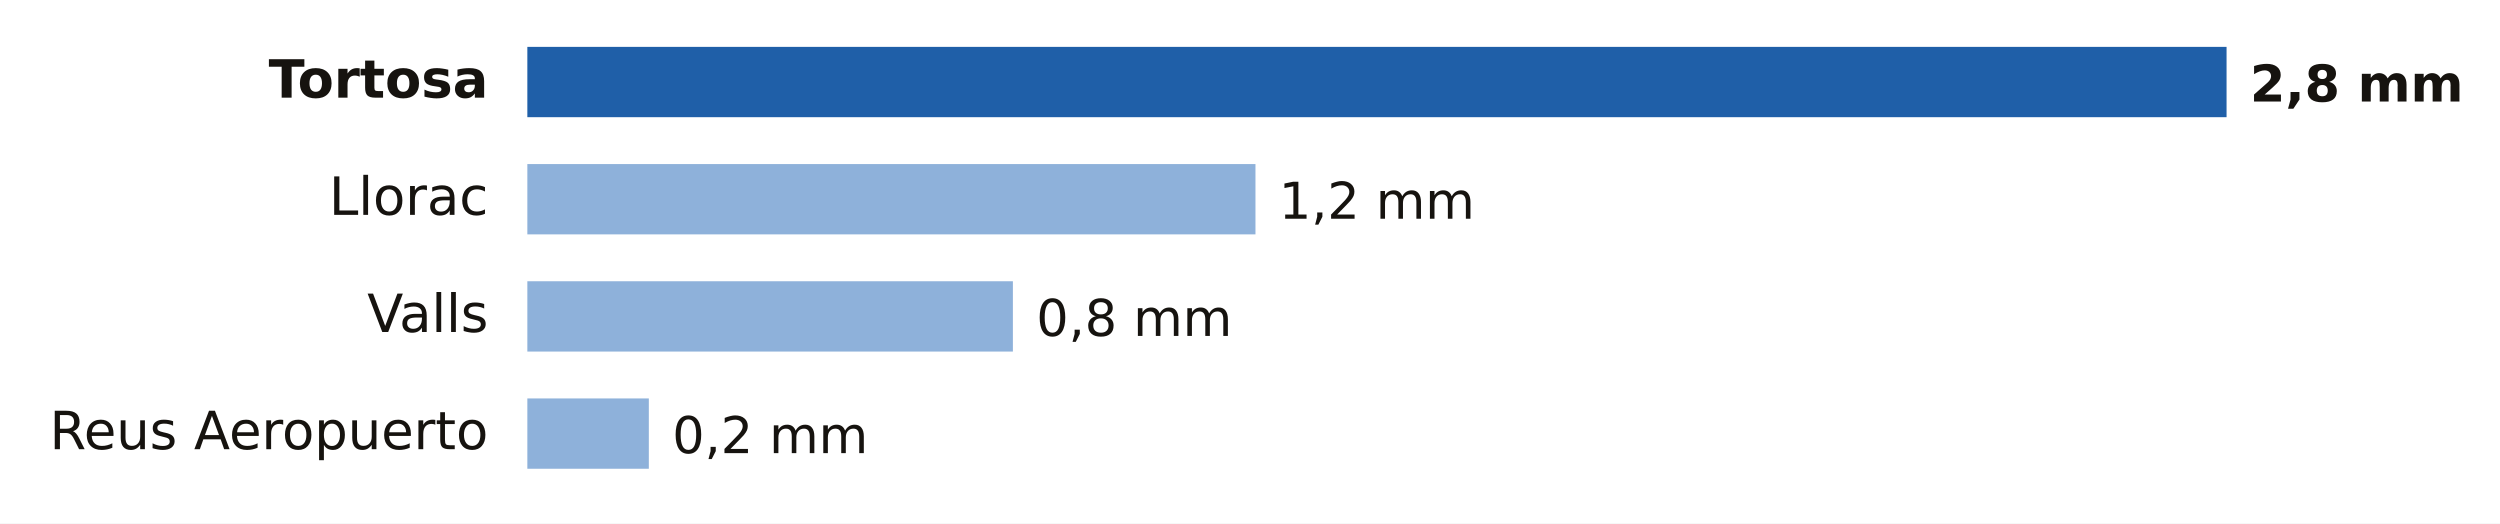
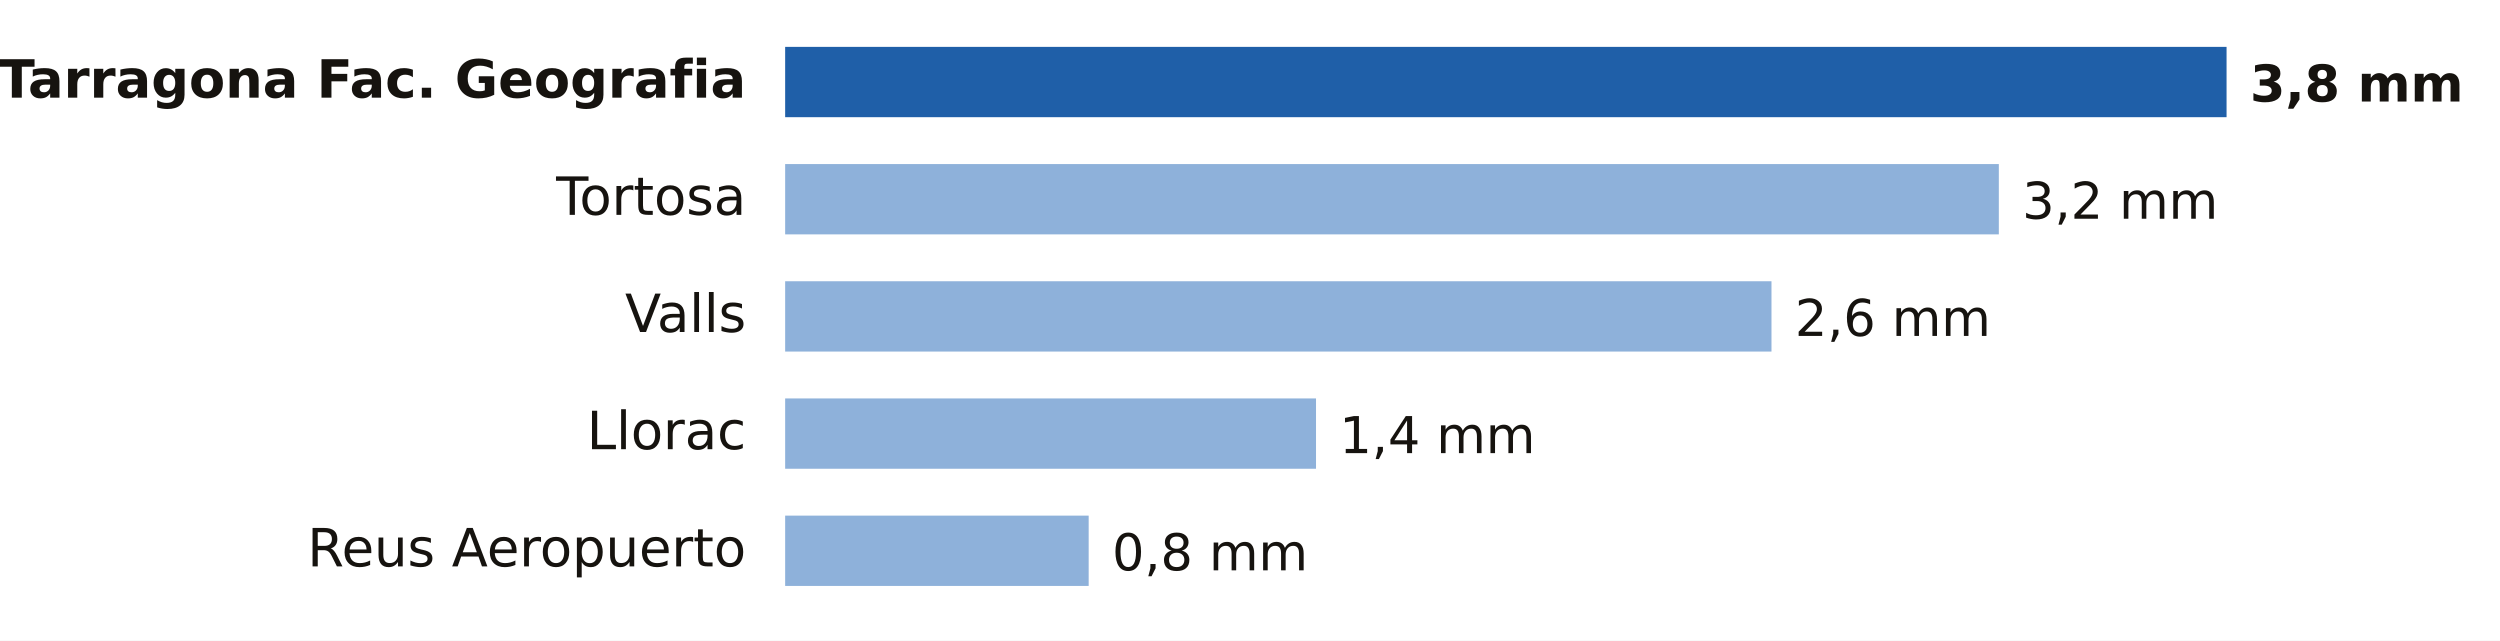
- <svg xmlns="http://www.w3.org/2000/svg" viewBox="0 0 640 134" width="640" height="134" role="img" aria-label="Lluvia entre la medianoche y las 7:00 del lunes 19 de octubre en Tarragona">
-   <rect width="640" height="134" fill="#FFFFFF" />
-   <text x="125.0" y="25.0" font-size="13.5" fill="#16130F" text-anchor="end" font-weight="600" font-family="Public Sans, DejaVu Sans, Arial, sans-serif">Tortosa</text>
-   <rect x="135" y="12" width="435.0" height="18" fill="#1F5FA8" />
-   <text x="576.0" y="26.0" font-size="13" fill="#16130F" text-anchor="start" font-weight="700" font-family="Public Sans, DejaVu Sans, Arial, sans-serif">2,8 mm</text>
-   <text x="125.0" y="55.0" font-size="13.5" fill="#16130F" text-anchor="end" font-weight="400" font-family="Public Sans, DejaVu Sans, Arial, sans-serif">Llorac</text>
-   <rect x="135" y="42" width="186.4" height="18" fill="#8EB1DA" />
-   <text x="327.4" y="56.0" font-size="13" fill="#16130F" text-anchor="start" font-weight="500" font-family="Public Sans, DejaVu Sans, Arial, sans-serif">1,2 mm</text>
-   <text x="125.0" y="85.0" font-size="13.5" fill="#16130F" text-anchor="end" font-weight="400" font-family="Public Sans, DejaVu Sans, Arial, sans-serif">Valls</text>
-   <rect x="135" y="72" width="124.3" height="18" fill="#8EB1DA" />
-   <text x="265.3" y="86.0" font-size="13" fill="#16130F" text-anchor="start" font-weight="500" font-family="Public Sans, DejaVu Sans, Arial, sans-serif">0,8 mm</text>
-   <text x="125.0" y="115.0" font-size="13.5" fill="#16130F" text-anchor="end" font-weight="400" font-family="Public Sans, DejaVu Sans, Arial, sans-serif">Reus Aeropuerto</text>
-   <rect x="135" y="102" width="31.1" height="18" fill="#8EB1DA" />
-   <text x="172.1" y="116.0" font-size="13" fill="#16130F" text-anchor="start" font-weight="500" font-family="Public Sans, DejaVu Sans, Arial, sans-serif">0,2 mm</text>
+ <svg xmlns="http://www.w3.org/2000/svg" viewBox="0 0 640 164" width="640" height="164" role="img" aria-label="Lluvia entre la medianoche y las 8:00 del lunes 19 de octubre en Tarragona">
+   <rect width="640" height="164" fill="#FFFFFF" />
+   <text x="191.0" y="25.0" font-size="13.5" fill="#16130F" text-anchor="end" font-weight="600" font-family="Public Sans, DejaVu Sans, Arial, sans-serif">Tarragona Fac. Geografia</text>
+   <rect x="201" y="12" width="369.0" height="18" fill="#1F5FA8" />
+   <text x="576.0" y="26.0" font-size="13" fill="#16130F" text-anchor="start" font-weight="700" font-family="Public Sans, DejaVu Sans, Arial, sans-serif">3,8 mm</text>
+   <text x="191.0" y="55.0" font-size="13.5" fill="#16130F" text-anchor="end" font-weight="400" font-family="Public Sans, DejaVu Sans, Arial, sans-serif">Tortosa</text>
+   <rect x="201" y="42" width="310.7" height="18" fill="#8EB1DA" />
+   <text x="517.7" y="56.0" font-size="13" fill="#16130F" text-anchor="start" font-weight="500" font-family="Public Sans, DejaVu Sans, Arial, sans-serif">3,2 mm</text>
+   <text x="191.0" y="85.0" font-size="13.5" fill="#16130F" text-anchor="end" font-weight="400" font-family="Public Sans, DejaVu Sans, Arial, sans-serif">Valls</text>
+   <rect x="201" y="72" width="252.5" height="18" fill="#8EB1DA" />
+   <text x="459.5" y="86.0" font-size="13" fill="#16130F" text-anchor="start" font-weight="500" font-family="Public Sans, DejaVu Sans, Arial, sans-serif">2,6 mm</text>
+   <text x="191.0" y="115.0" font-size="13.5" fill="#16130F" text-anchor="end" font-weight="400" font-family="Public Sans, DejaVu Sans, Arial, sans-serif">Llorac</text>
+   <rect x="201" y="102" width="135.9" height="18" fill="#8EB1DA" />
+   <text x="342.9" y="116.0" font-size="13" fill="#16130F" text-anchor="start" font-weight="500" font-family="Public Sans, DejaVu Sans, Arial, sans-serif">1,4 mm</text>
+   <text x="191.0" y="145.0" font-size="13.5" fill="#16130F" text-anchor="end" font-weight="400" font-family="Public Sans, DejaVu Sans, Arial, sans-serif">Reus Aeropuerto</text>
+   <rect x="201" y="132" width="77.7" height="18" fill="#8EB1DA" />
+   <text x="284.7" y="146.0" font-size="13" fill="#16130F" text-anchor="start" font-weight="500" font-family="Public Sans, DejaVu Sans, Arial, sans-serif">0,8 mm</text>
</svg>
